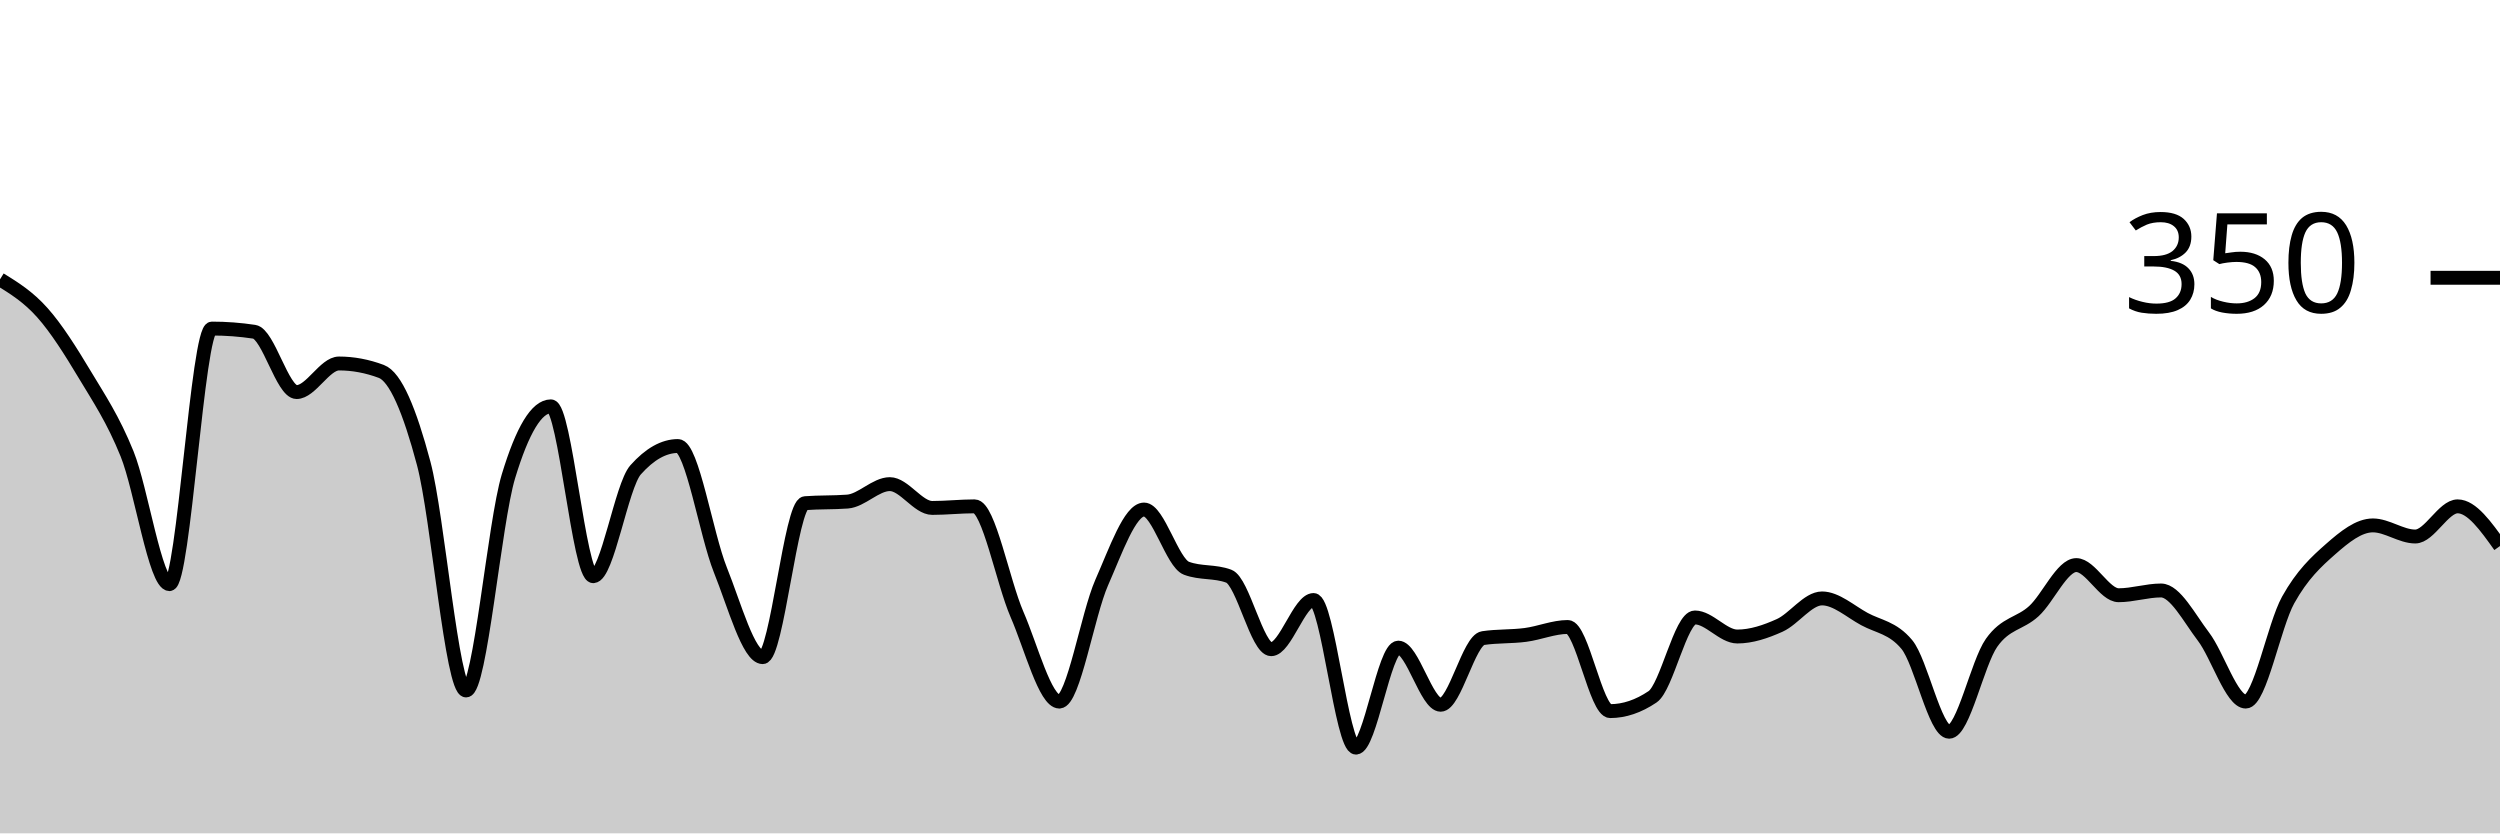
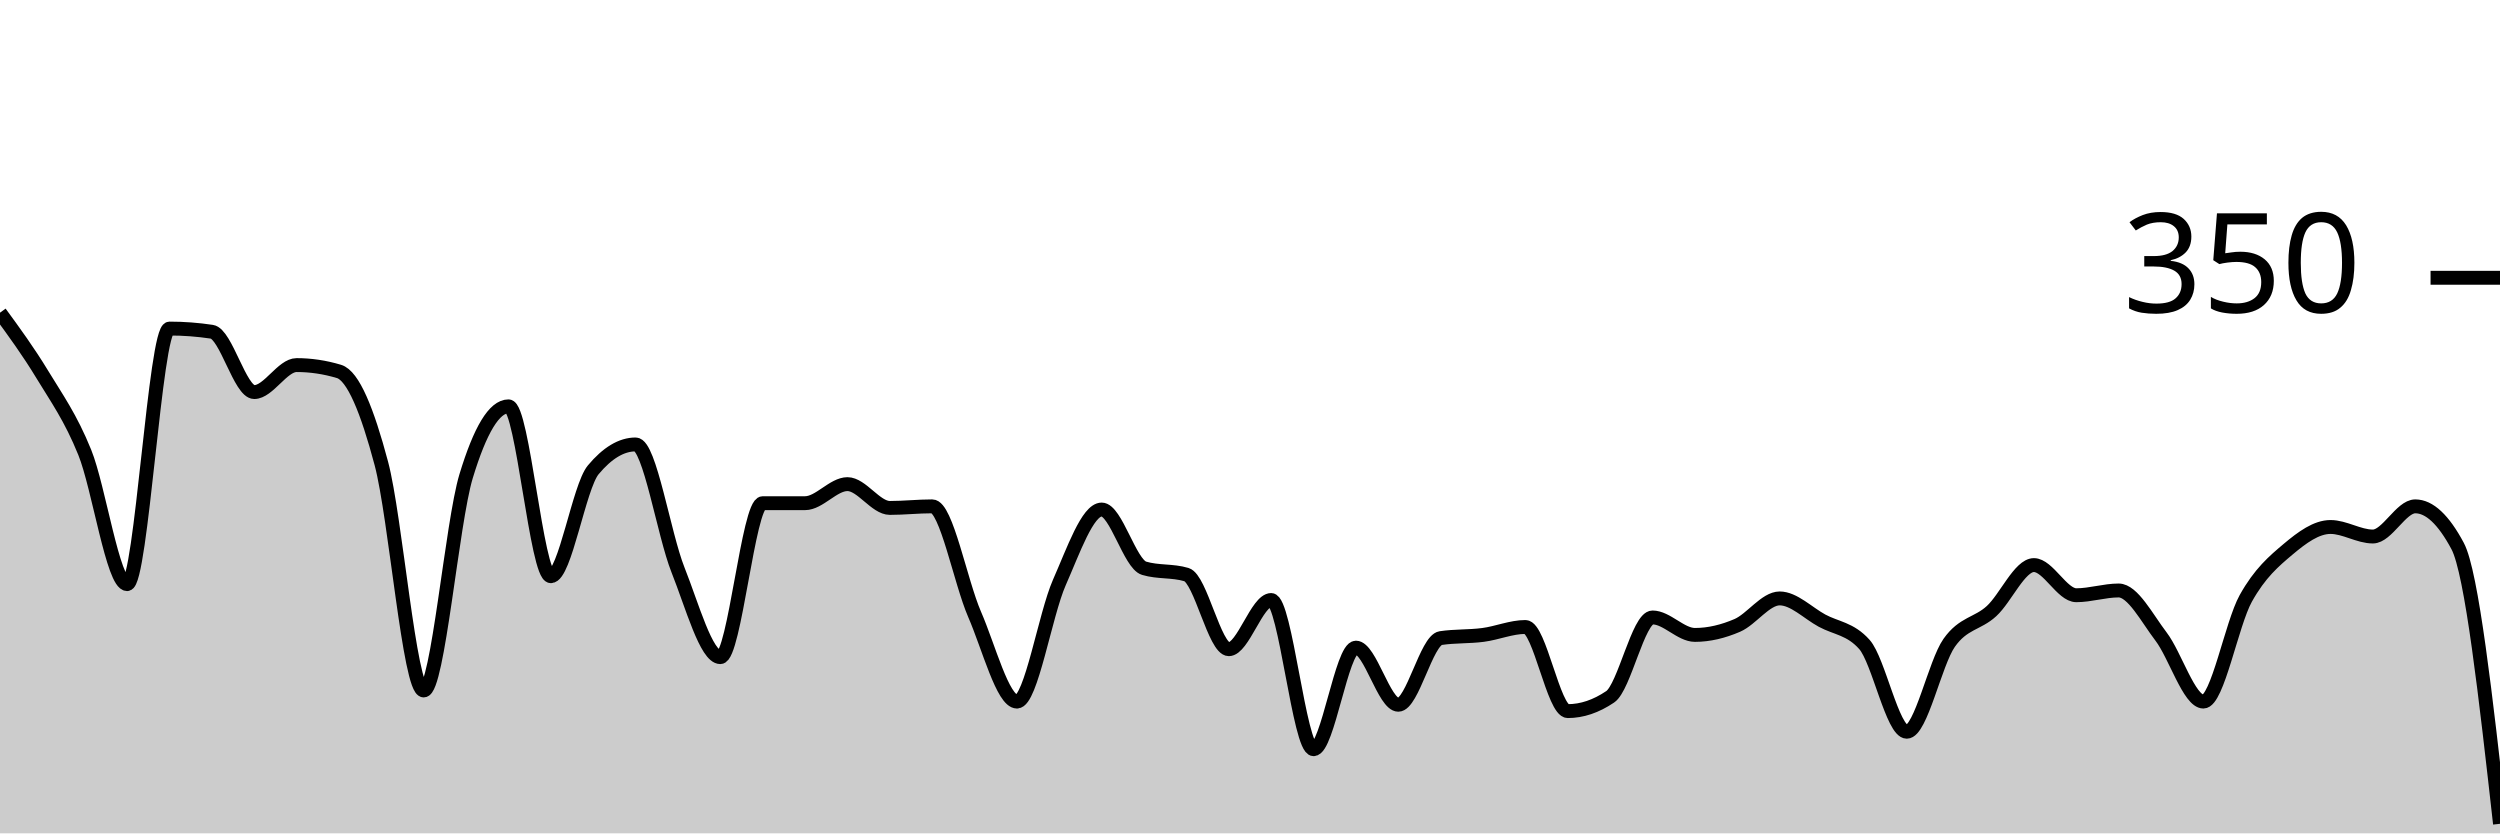
<svg xmlns="http://www.w3.org/2000/svg" viewBox="0 0 180 60">
  <g transform="translate(0,20)">
-     <path class="area" fill="rgba(0, 0, 0, 0.2)" d="M0,0.114C1.017,0.743,2.034,1.371,3.051,2.514C4.068,3.657,5.085,5.276,6.102,6.971C7.119,8.667,8.136,10.171,9.153,12.686C10.169,15.2,11.186,22.057,12.203,22.057C13.22,22.057,14.237,3.657,15.254,3.657C16.271,3.657,17.288,3.733,18.305,3.886C19.322,4.038,20.339,8.229,21.356,8.229C22.373,8.229,23.39,6.171,24.407,6.171C25.424,6.171,26.441,6.362,27.458,6.743C28.475,7.124,29.492,9.543,30.508,13.371C31.525,17.2,32.542,29.714,33.559,29.714C34.576,29.714,35.593,17.638,36.61,14.286C37.627,10.933,38.644,9.257,39.661,9.257C40.678,9.257,41.695,21.486,42.712,21.486C43.729,21.486,44.746,14.971,45.763,13.829C46.78,12.686,47.797,12.114,48.814,12.114C49.831,12.114,50.847,18.495,51.864,21.029C52.881,23.562,53.898,27.314,54.915,27.314C55.932,27.314,56.949,16.305,57.966,16.229C58.983,16.152,60,16.19,61.017,16.114C62.034,16.038,63.051,14.857,64.068,14.857C65.085,14.857,66.102,16.571,67.119,16.571C68.136,16.571,69.153,16.457,70.169,16.457C71.186,16.457,72.203,21.886,73.22,24.229C74.237,26.571,75.254,30.514,76.271,30.514C77.288,30.514,78.305,24.248,79.322,21.943C80.339,19.638,81.356,16.686,82.373,16.686C83.39,16.686,84.407,20.533,85.424,20.914C86.441,21.295,87.458,21.105,88.475,21.486C89.492,21.867,90.508,26.743,91.525,26.743C92.542,26.743,93.559,23.2,94.576,23.2C95.593,23.2,96.61,33.829,97.627,33.829C98.644,33.829,99.661,26.629,100.678,26.629C101.695,26.629,102.712,30.743,103.729,30.743C104.746,30.743,105.763,26.095,106.78,25.943C107.797,25.79,108.814,25.848,109.831,25.714C110.847,25.581,111.864,25.143,112.881,25.143C113.898,25.143,114.915,31.2,115.932,31.2C116.949,31.2,117.966,30.857,118.983,30.171C120,29.486,121.017,24.457,122.034,24.457C123.051,24.457,124.068,25.829,125.085,25.829C126.102,25.829,127.119,25.486,128.136,25.029C129.153,24.571,130.169,23.086,131.186,23.086C132.203,23.086,133.22,24.019,134.237,24.571C135.254,25.124,136.271,25.181,137.288,26.4C138.305,27.619,139.322,32.686,140.339,32.686C141.356,32.686,142.373,27.733,143.39,26.286C144.407,24.838,145.424,24.933,146.441,24C147.458,23.067,148.475,20.686,149.492,20.686C150.508,20.686,151.525,22.857,152.542,22.857C153.559,22.857,154.576,22.514,155.593,22.514C156.61,22.514,157.627,24.495,158.644,25.829C159.661,27.162,160.678,30.514,161.695,30.514C162.712,30.514,163.729,25.029,164.746,23.2C165.763,21.371,166.78,20.438,167.797,19.543C168.814,18.648,169.831,17.829,170.847,17.829C171.864,17.829,172.881,18.629,173.898,18.629C174.915,18.629,175.932,16.457,176.949,16.457C177.966,16.457,178.983,17.886,180,19.314L180,40C178.983,40,177.966,40,176.949,40C175.932,40,174.915,40,173.898,40C172.881,40,171.864,40,170.847,40C169.831,40,168.814,40,167.797,40C166.78,40,165.763,40,164.746,40C163.729,40,162.712,40,161.695,40C160.678,40,159.661,40,158.644,40C157.627,40,156.61,40,155.593,40C154.576,40,153.559,40,152.542,40C151.525,40,150.508,40,149.492,40C148.475,40,147.458,40,146.441,40C145.424,40,144.407,40,143.39,40C142.373,40,141.356,40,140.339,40C139.322,40,138.305,40,137.288,40C136.271,40,135.254,40,134.237,40C133.22,40,132.203,40,131.186,40C130.169,40,129.153,40,128.136,40C127.119,40,126.102,40,125.085,40C124.068,40,123.051,40,122.034,40C121.017,40,120,40,118.983,40C117.966,40,116.949,40,115.932,40C114.915,40,113.898,40,112.881,40C111.864,40,110.847,40,109.831,40C108.814,40,107.797,40,106.78,40C105.763,40,104.746,40,103.729,40C102.712,40,101.695,40,100.678,40C99.661,40,98.644,40,97.627,40C96.61,40,95.593,40,94.576,40C93.559,40,92.542,40,91.525,40C90.508,40,89.492,40,88.475,40C87.458,40,86.441,40,85.424,40C84.407,40,83.39,40,82.373,40C81.356,40,80.339,40,79.322,40C78.305,40,77.288,40,76.271,40C75.254,40,74.237,40,73.22,40C72.203,40,71.186,40,70.169,40C69.153,40,68.136,40,67.119,40C66.102,40,65.085,40,64.068,40C63.051,40,62.034,40,61.017,40C60,40,58.983,40,57.966,40C56.949,40,55.932,40,54.915,40C53.898,40,52.881,40,51.864,40C50.847,40,49.831,40,48.814,40C47.797,40,46.78,40,45.763,40C44.746,40,43.729,40,42.712,40C41.695,40,40.678,40,39.661,40C38.644,40,37.627,40,36.61,40C35.593,40,34.576,40,33.559,40C32.542,40,31.525,40,30.508,40C29.492,40,28.475,40,27.458,40C26.441,40,25.424,40,24.407,40C23.39,40,22.373,40,21.356,40C20.339,40,19.322,40,18.305,40C17.288,40,16.271,40,15.254,40C14.237,40,13.22,40,12.203,40C11.186,40,10.169,40,9.153,40C8.136,40,7.119,40,6.102,40C5.085,40,4.068,40,3.051,40C2.034,40,1.017,40,0,40Z" />
-     <path class="line" stroke="black" fill="none" d="M0,0.114C1.017,0.743,2.034,1.371,3.051,2.514C4.068,3.657,5.085,5.276,6.102,6.971C7.119,8.667,8.136,10.171,9.153,12.686C10.169,15.2,11.186,22.057,12.203,22.057C13.22,22.057,14.237,3.657,15.254,3.657C16.271,3.657,17.288,3.733,18.305,3.886C19.322,4.038,20.339,8.229,21.356,8.229C22.373,8.229,23.39,6.171,24.407,6.171C25.424,6.171,26.441,6.362,27.458,6.743C28.475,7.124,29.492,9.543,30.508,13.371C31.525,17.2,32.542,29.714,33.559,29.714C34.576,29.714,35.593,17.638,36.61,14.286C37.627,10.933,38.644,9.257,39.661,9.257C40.678,9.257,41.695,21.486,42.712,21.486C43.729,21.486,44.746,14.971,45.763,13.829C46.78,12.686,47.797,12.114,48.814,12.114C49.831,12.114,50.847,18.495,51.864,21.029C52.881,23.562,53.898,27.314,54.915,27.314C55.932,27.314,56.949,16.305,57.966,16.229C58.983,16.152,60,16.19,61.017,16.114C62.034,16.038,63.051,14.857,64.068,14.857C65.085,14.857,66.102,16.571,67.119,16.571C68.136,16.571,69.153,16.457,70.169,16.457C71.186,16.457,72.203,21.886,73.22,24.229C74.237,26.571,75.254,30.514,76.271,30.514C77.288,30.514,78.305,24.248,79.322,21.943C80.339,19.638,81.356,16.686,82.373,16.686C83.39,16.686,84.407,20.533,85.424,20.914C86.441,21.295,87.458,21.105,88.475,21.486C89.492,21.867,90.508,26.743,91.525,26.743C92.542,26.743,93.559,23.2,94.576,23.2C95.593,23.2,96.61,33.829,97.627,33.829C98.644,33.829,99.661,26.629,100.678,26.629C101.695,26.629,102.712,30.743,103.729,30.743C104.746,30.743,105.763,26.095,106.78,25.943C107.797,25.79,108.814,25.848,109.831,25.714C110.847,25.581,111.864,25.143,112.881,25.143C113.898,25.143,114.915,31.2,115.932,31.2C116.949,31.2,117.966,30.857,118.983,30.171C120,29.486,121.017,24.457,122.034,24.457C123.051,24.457,124.068,25.829,125.085,25.829C126.102,25.829,127.119,25.486,128.136,25.029C129.153,24.571,130.169,23.086,131.186,23.086C132.203,23.086,133.22,24.019,134.237,24.571C135.254,25.124,136.271,25.181,137.288,26.4C138.305,27.619,139.322,32.686,140.339,32.686C141.356,32.686,142.373,27.733,143.39,26.286C144.407,24.838,145.424,24.933,146.441,24C147.458,23.067,148.475,20.686,149.492,20.686C150.508,20.686,151.525,22.857,152.542,22.857C153.559,22.857,154.576,22.514,155.593,22.514C156.61,22.514,157.627,24.495,158.644,25.829C159.661,27.162,160.678,30.514,161.695,30.514C162.712,30.514,163.729,25.029,164.746,23.2C165.763,21.371,166.78,20.438,167.797,19.543C168.814,18.648,169.831,17.829,170.847,17.829C171.864,17.829,172.881,18.629,173.898,18.629C174.915,18.629,175.932,16.457,176.949,16.457C177.966,16.457,178.983,17.886,180,19.314" />
+     <path class="area" fill="rgba(0, 0, 0, 0.2)" d="M0,2.514C1.017,3.905,2.034,5.295,3.051,6.971C4.068,8.648,5.085,10.057,6.102,12.571C7.119,15.086,8.136,22.057,9.153,22.057C10.169,22.057,11.186,3.657,12.203,3.657C13.22,3.657,14.237,3.733,15.254,3.886C16.271,4.038,17.288,8.229,18.305,8.229C19.322,8.229,20.339,6.286,21.356,6.286C22.373,6.286,23.39,6.438,24.407,6.743C25.424,7.048,26.441,9.543,27.458,13.371C28.475,17.2,29.492,29.714,30.508,29.714C31.525,29.714,32.542,17.638,33.559,14.286C34.576,10.933,35.593,9.257,36.61,9.257C37.627,9.257,38.644,21.486,39.661,21.486C40.678,21.486,41.695,15.048,42.712,13.829C43.729,12.61,44.746,12,45.763,12C46.78,12,47.797,18.476,48.814,21.029C49.831,23.581,50.847,27.314,51.864,27.314C52.881,27.314,53.898,16.229,54.915,16.229C55.932,16.229,56.949,16.229,57.966,16.229C58.983,16.229,60,14.857,61.017,14.857C62.034,14.857,63.051,16.571,64.068,16.571C65.085,16.571,66.102,16.457,67.119,16.457C68.136,16.457,69.153,21.886,70.169,24.229C71.186,26.571,72.203,30.514,73.22,30.514C74.237,30.514,75.254,24.248,76.271,21.943C77.288,19.638,78.305,16.686,79.322,16.686C80.339,16.686,81.356,20.61,82.373,20.914C83.39,21.219,84.407,21.067,85.424,21.371C86.441,21.676,87.458,26.743,88.475,26.743C89.492,26.743,90.508,23.2,91.525,23.2C92.542,23.2,93.559,33.943,94.576,33.943C95.593,33.943,96.61,26.629,97.627,26.629C98.644,26.629,99.661,30.743,100.678,30.743C101.695,30.743,102.712,26.095,103.729,25.943C104.746,25.79,105.763,25.848,106.78,25.714C107.797,25.581,108.814,25.143,109.831,25.143C110.847,25.143,111.864,31.2,112.881,31.2C113.898,31.2,114.915,30.857,115.932,30.171C116.949,29.486,117.966,24.457,118.983,24.457C120,24.457,121.017,25.714,122.034,25.714C123.051,25.714,124.068,25.467,125.085,25.029C126.102,24.59,127.119,23.086,128.136,23.086C129.153,23.086,130.169,24.133,131.186,24.686C132.203,25.238,133.22,25.257,134.237,26.4C135.254,27.543,136.271,32.686,137.288,32.686C138.305,32.686,139.322,27.733,140.339,26.286C141.356,24.838,142.373,24.933,143.39,24C144.407,23.067,145.424,20.686,146.441,20.686C147.458,20.686,148.475,22.857,149.492,22.857C150.508,22.857,151.525,22.514,152.542,22.514C153.559,22.514,154.576,24.495,155.593,25.829C156.61,27.162,157.627,30.514,158.644,30.514C159.661,30.514,160.678,24.914,161.695,23.086C162.712,21.257,163.729,20.4,164.746,19.543C165.763,18.686,166.78,17.943,167.797,17.943C168.814,17.943,169.831,18.629,170.847,18.629C171.864,18.629,172.881,16.457,173.898,16.457C174.915,16.457,175.932,17.41,176.949,19.314C177.966,21.219,178.983,30.267,180,39.314L180,40C178.983,40,177.966,40,176.949,40C175.932,40,174.915,40,173.898,40C172.881,40,171.864,40,170.847,40C169.831,40,168.814,40,167.797,40C166.78,40,165.763,40,164.746,40C163.729,40,162.712,40,161.695,40C160.678,40,159.661,40,158.644,40C157.627,40,156.61,40,155.593,40C154.576,40,153.559,40,152.542,40C151.525,40,150.508,40,149.492,40C148.475,40,147.458,40,146.441,40C145.424,40,144.407,40,143.39,40C142.373,40,141.356,40,140.339,40C139.322,40,138.305,40,137.288,40C136.271,40,135.254,40,134.237,40C133.22,40,132.203,40,131.186,40C130.169,40,129.153,40,128.136,40C127.119,40,126.102,40,125.085,40C124.068,40,123.051,40,122.034,40C121.017,40,120,40,118.983,40C117.966,40,116.949,40,115.932,40C114.915,40,113.898,40,112.881,40C111.864,40,110.847,40,109.831,40C108.814,40,107.797,40,106.78,40C105.763,40,104.746,40,103.729,40C102.712,40,101.695,40,100.678,40C99.661,40,98.644,40,97.627,40C96.61,40,95.593,40,94.576,40C93.559,40,92.542,40,91.525,40C90.508,40,89.492,40,88.475,40C87.458,40,86.441,40,85.424,40C84.407,40,83.39,40,82.373,40C81.356,40,80.339,40,79.322,40C78.305,40,77.288,40,76.271,40C75.254,40,74.237,40,73.22,40C72.203,40,71.186,40,70.169,40C69.153,40,68.136,40,67.119,40C66.102,40,65.085,40,64.068,40C63.051,40,62.034,40,61.017,40C60,40,58.983,40,57.966,40C56.949,40,55.932,40,54.915,40C53.898,40,52.881,40,51.864,40C50.847,40,49.831,40,48.814,40C47.797,40,46.78,40,45.763,40C44.746,40,43.729,40,42.712,40C41.695,40,40.678,40,39.661,40C38.644,40,37.627,40,36.61,40C35.593,40,34.576,40,33.559,40C32.542,40,31.525,40,30.508,40C29.492,40,28.475,40,27.458,40C26.441,40,25.424,40,24.407,40C23.39,40,22.373,40,21.356,40C20.339,40,19.322,40,18.305,40C17.288,40,16.271,40,15.254,40C14.237,40,13.22,40,12.203,40C11.186,40,10.169,40,9.153,40C8.136,40,7.119,40,6.102,40C5.085,40,4.068,40,3.051,40C2.034,40,1.017,40,0,40Z" />
+     <path class="line" stroke="black" fill="none" d="M0,2.514C1.017,3.905,2.034,5.295,3.051,6.971C4.068,8.648,5.085,10.057,6.102,12.571C7.119,15.086,8.136,22.057,9.153,22.057C10.169,22.057,11.186,3.657,12.203,3.657C13.22,3.657,14.237,3.733,15.254,3.886C16.271,4.038,17.288,8.229,18.305,8.229C19.322,8.229,20.339,6.286,21.356,6.286C22.373,6.286,23.39,6.438,24.407,6.743C25.424,7.048,26.441,9.543,27.458,13.371C28.475,17.2,29.492,29.714,30.508,29.714C31.525,29.714,32.542,17.638,33.559,14.286C34.576,10.933,35.593,9.257,36.61,9.257C37.627,9.257,38.644,21.486,39.661,21.486C40.678,21.486,41.695,15.048,42.712,13.829C43.729,12.61,44.746,12,45.763,12C46.78,12,47.797,18.476,48.814,21.029C49.831,23.581,50.847,27.314,51.864,27.314C52.881,27.314,53.898,16.229,54.915,16.229C55.932,16.229,56.949,16.229,57.966,16.229C58.983,16.229,60,14.857,61.017,14.857C62.034,14.857,63.051,16.571,64.068,16.571C65.085,16.571,66.102,16.457,67.119,16.457C68.136,16.457,69.153,21.886,70.169,24.229C71.186,26.571,72.203,30.514,73.22,30.514C74.237,30.514,75.254,24.248,76.271,21.943C77.288,19.638,78.305,16.686,79.322,16.686C80.339,16.686,81.356,20.61,82.373,20.914C83.39,21.219,84.407,21.067,85.424,21.371C86.441,21.676,87.458,26.743,88.475,26.743C89.492,26.743,90.508,23.2,91.525,23.2C92.542,23.2,93.559,33.943,94.576,33.943C95.593,33.943,96.61,26.629,97.627,26.629C98.644,26.629,99.661,30.743,100.678,30.743C101.695,30.743,102.712,26.095,103.729,25.943C104.746,25.79,105.763,25.848,106.78,25.714C107.797,25.581,108.814,25.143,109.831,25.143C110.847,25.143,111.864,31.2,112.881,31.2C113.898,31.2,114.915,30.857,115.932,30.171C116.949,29.486,117.966,24.457,118.983,24.457C120,24.457,121.017,25.714,122.034,25.714C123.051,25.714,124.068,25.467,125.085,25.029C126.102,24.59,127.119,23.086,128.136,23.086C129.153,23.086,130.169,24.133,131.186,24.686C132.203,25.238,133.22,25.257,134.237,26.4C135.254,27.543,136.271,32.686,137.288,32.686C138.305,32.686,139.322,27.733,140.339,26.286C141.356,24.838,142.373,24.933,143.39,24C144.407,23.067,145.424,20.686,146.441,20.686C147.458,20.686,148.475,22.857,149.492,22.857C150.508,22.857,151.525,22.514,152.542,22.514C153.559,22.514,154.576,24.495,155.593,25.829C156.61,27.162,157.627,30.514,158.644,30.514C159.661,30.514,160.678,24.914,161.695,23.086C162.712,21.257,163.729,20.4,164.746,19.543C165.763,18.686,166.78,17.943,167.797,17.943C168.814,17.943,169.831,18.629,170.847,18.629C171.864,18.629,172.881,16.457,173.898,16.457C174.915,16.457,175.932,17.41,176.949,19.314C177.966,21.219,178.983,30.267,180,39.314" />
    <path class="axis-ceiling" stroke-width="1" stroke="black" fill="none" d="M175,0L180,0" />
    <text class="axis-ceiling-label" font-family="sans-serif" text-anchor="end" font-size="10px" x="170" y="2.5">350</text>
  </g>
</svg>
